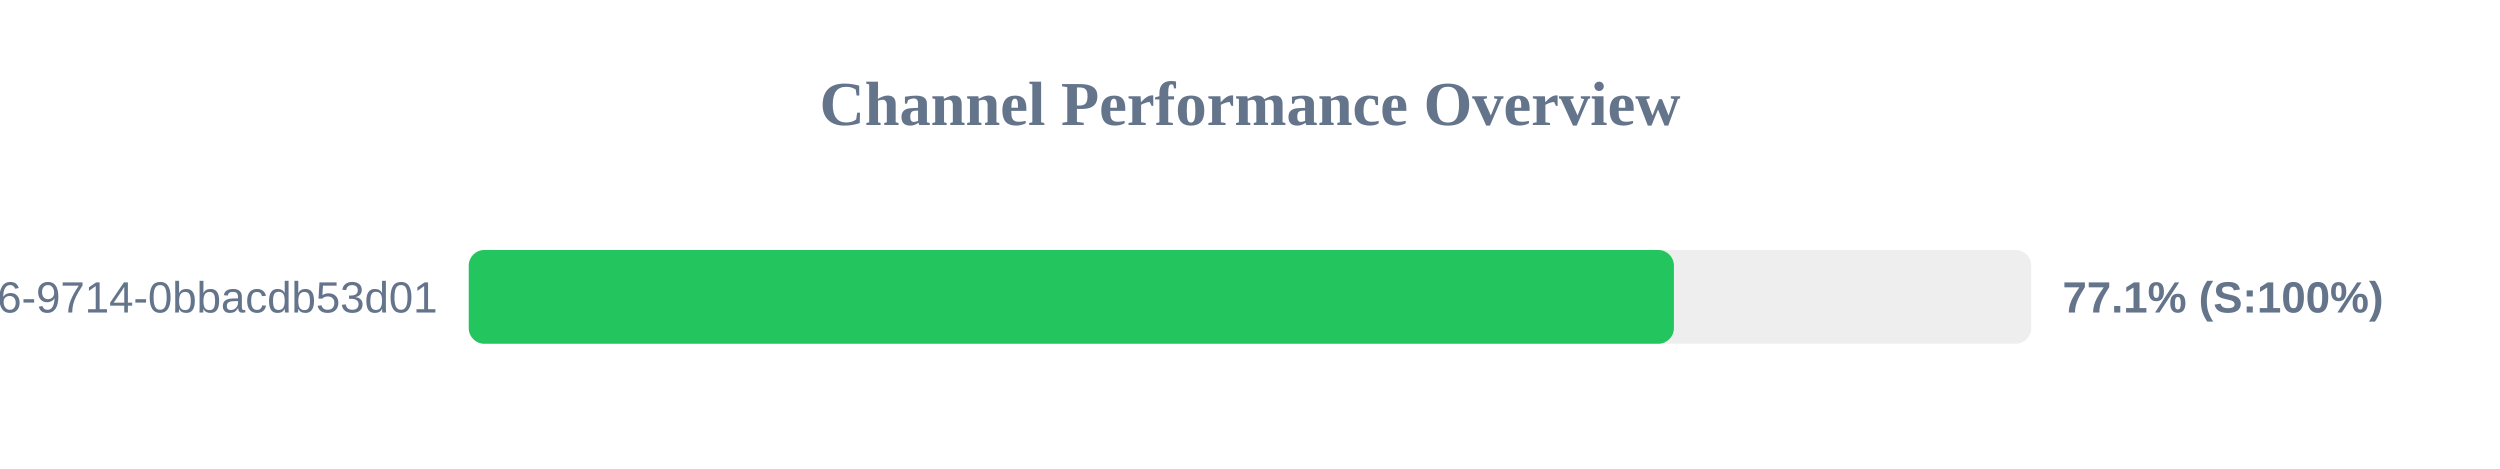
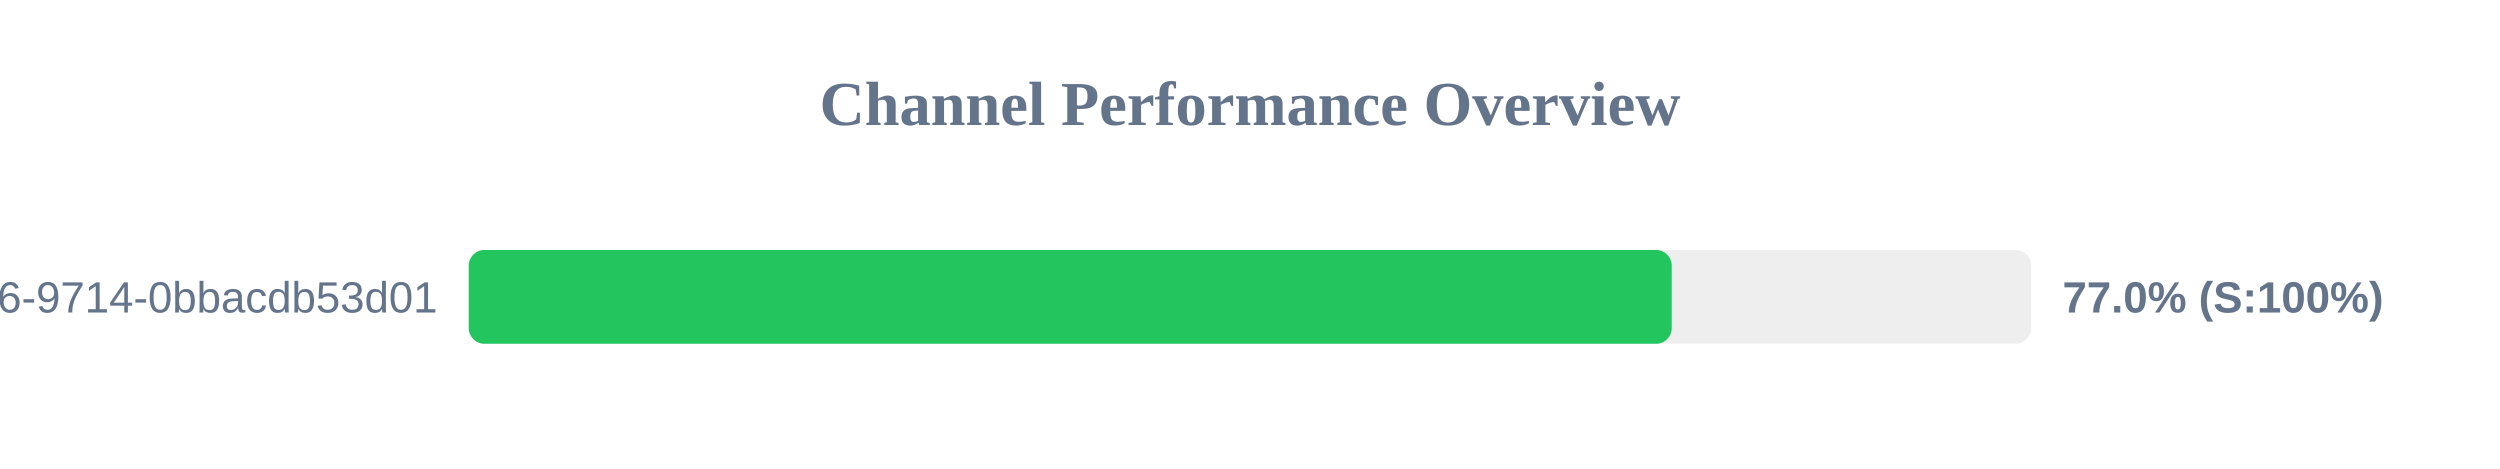
<svg xmlns="http://www.w3.org/2000/svg" width="800" height="150" version="1.1">
  <style>
        .row { font: 14px Arial; fill: #64748b; }
        .score { font: bold 14px Arial; fill: #64748b; }
    </style>
  <text x="400" y="40" text-anchor="middle" font-size="20px" font-weight="bold" fill="#64748b">Channel Performance Overview</text>
  <rect x="150" y="80" width="500" height="30" fill="#eee" rx="5" />
-   <rect x="150" y="80" width="385.65" height="30" fill="#22c55e" rx="5" />
+   <rect x="150" y="80" width="384.95" height="30" fill="#22c55e" rx="5" />
  <text x="140" y="100" text-anchor="end" class="row">?uuid=23125f6e-ec56-4c26-9714-0bbacdb53d01</text>
-   <text x="660" y="100" text-anchor="start" class="score">77.1% (S:100%)</text>
+   <text x="660" y="100" text-anchor="start" class="score">77.0% (S:100%)</text>
</svg>
